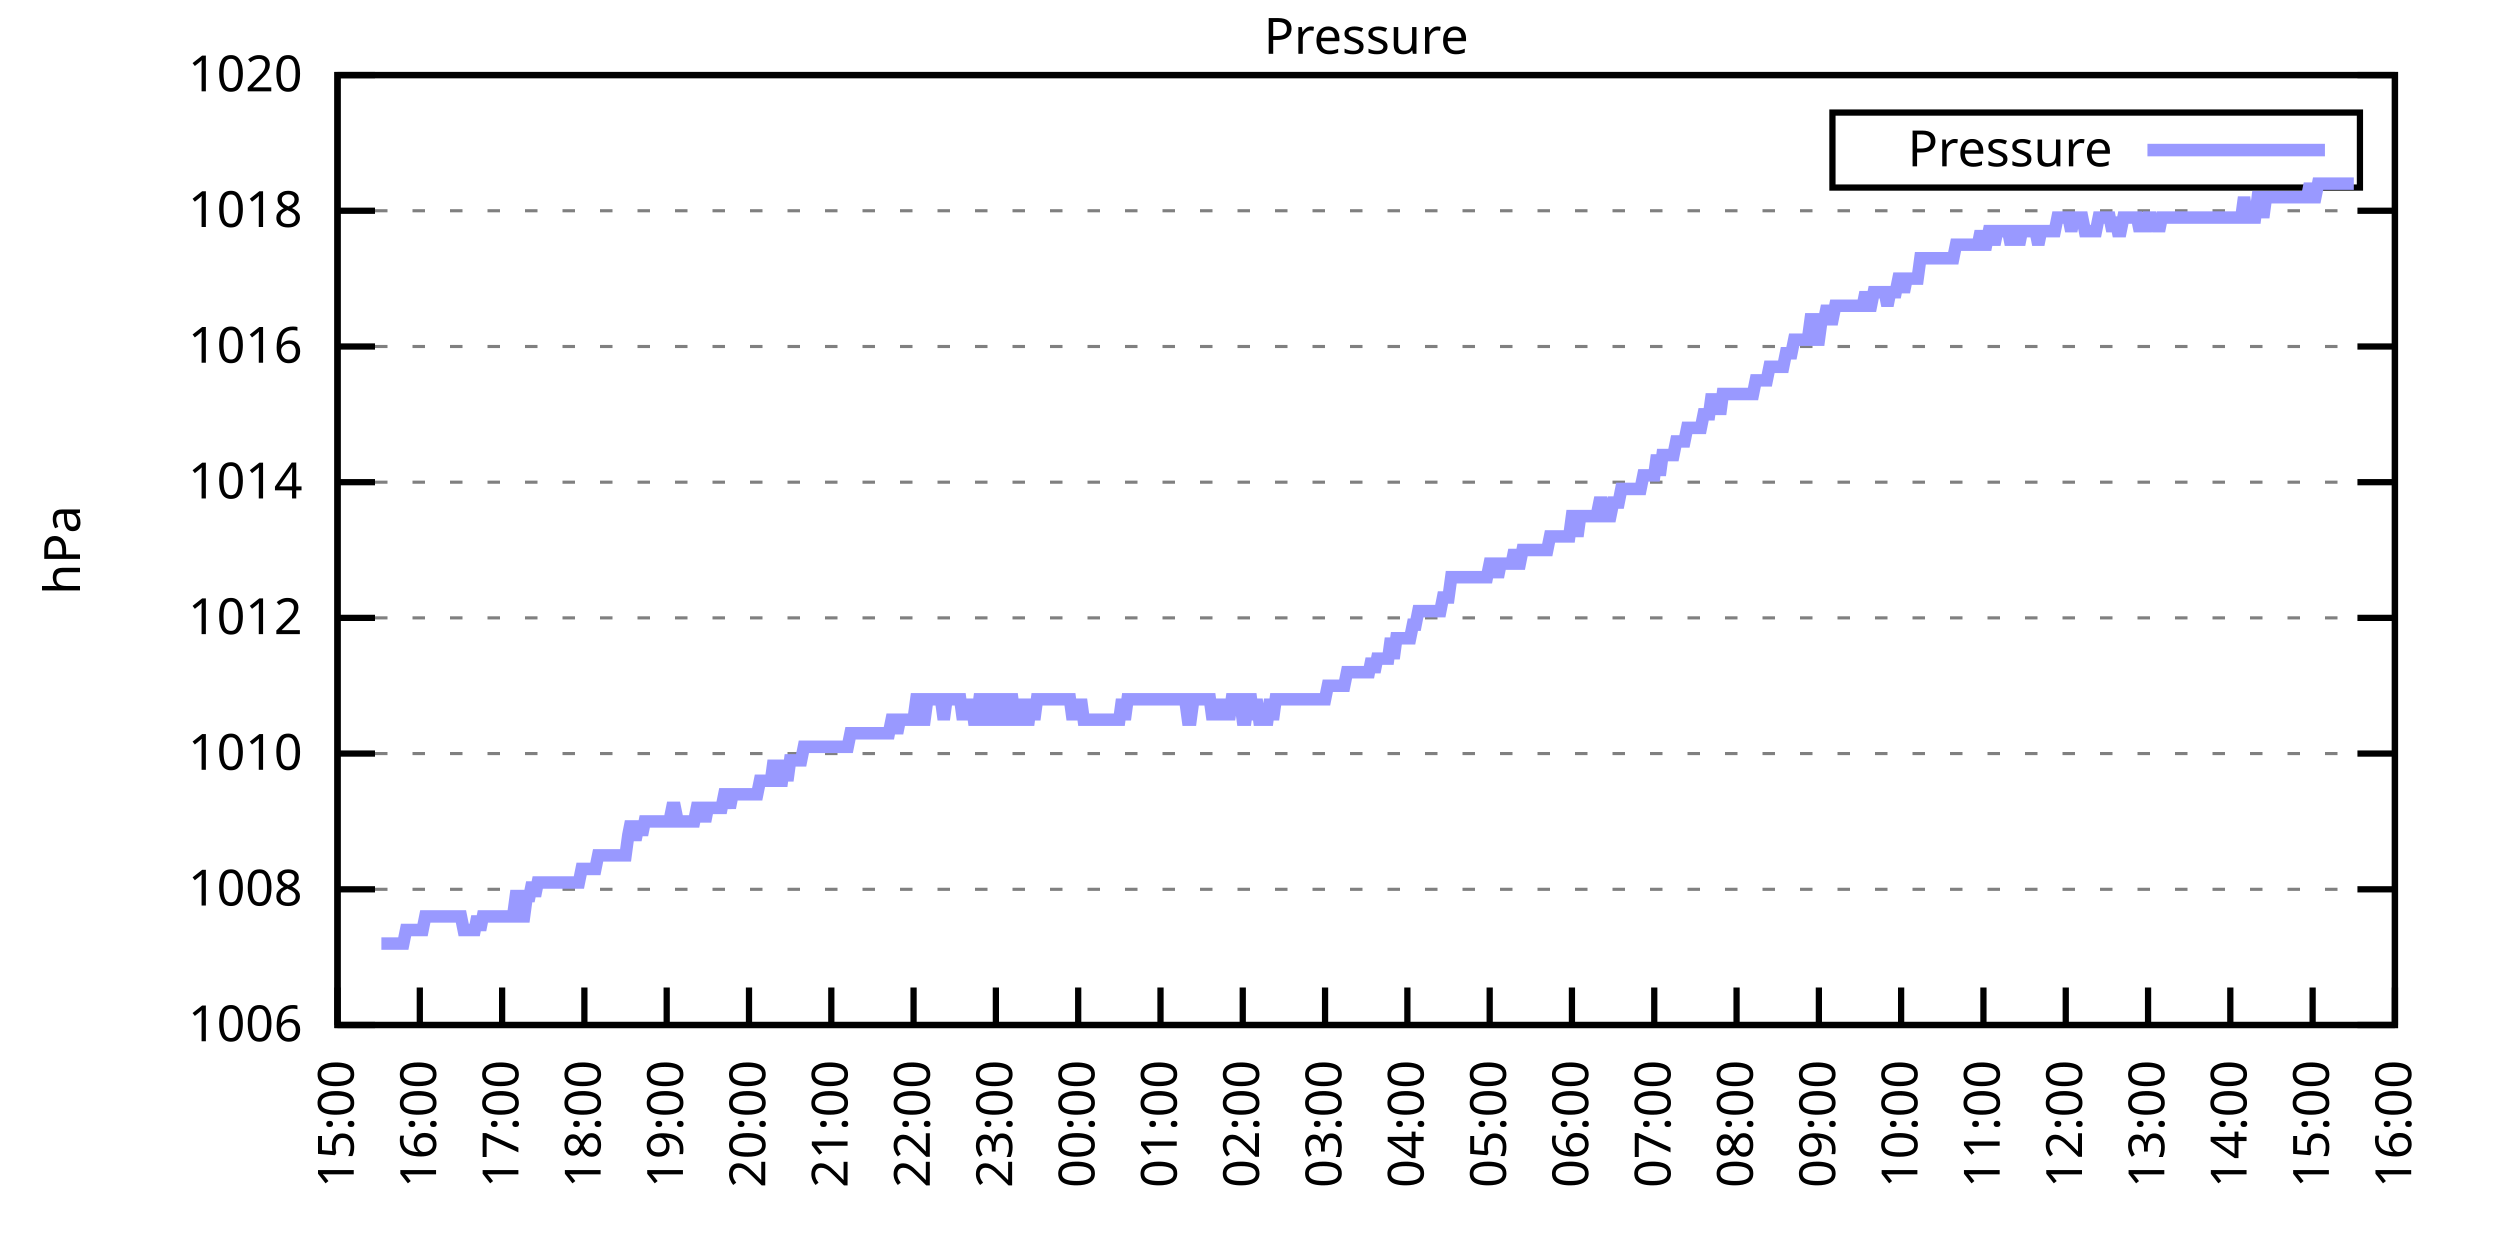
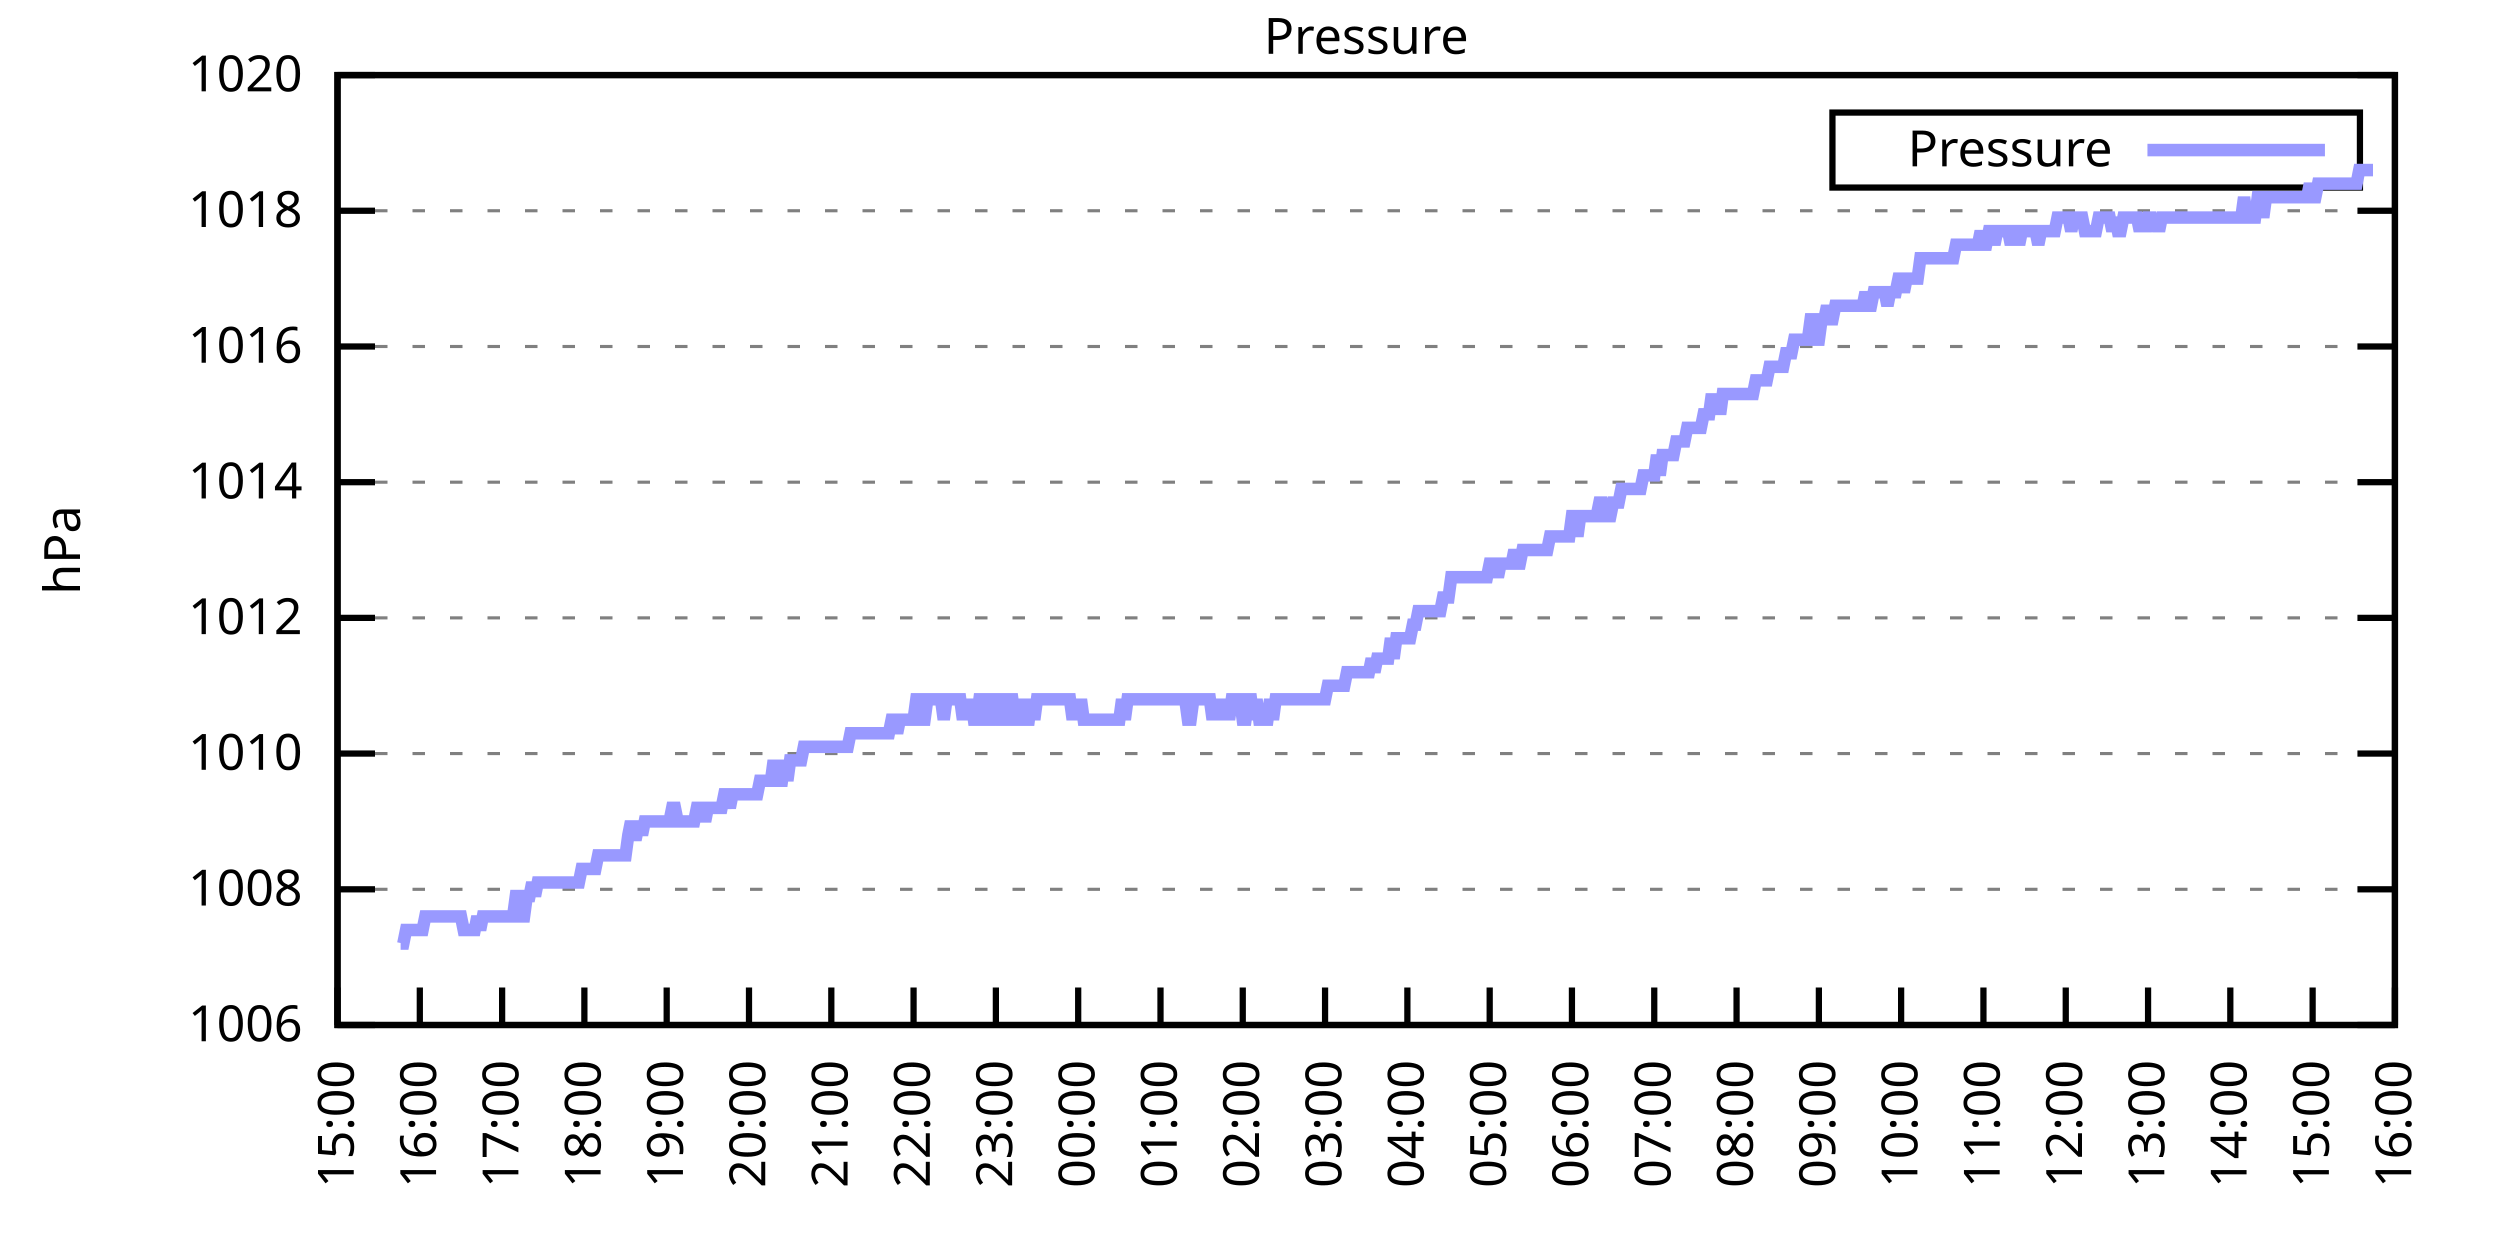
<svg xmlns="http://www.w3.org/2000/svg" xmlns:xlink="http://www.w3.org/1999/xlink" width="400" height="200" viewBox="0 0 400 200">
  <g id="gnuplot_canvas">
    <rect x="0" y="0" width="400" height="200" fill="none" />
    <defs>
      <circle id="gpDot" r="0.5" stroke-width="0.5" stroke="currentColor" />
      <path id="gpPt0" stroke-width="0.333" stroke="currentColor" d="M-1,0 h2 M0,-1 v2" />
      <path id="gpPt1" stroke-width="0.333" stroke="currentColor" d="M-1,-1 L1,1 M1,-1 L-1,1" />
      <path id="gpPt2" stroke-width="0.333" stroke="currentColor" d="M-1,0 L1,0 M0,-1 L0,1 M-1,-1 L1,1 M-1,1 L1,-1" />
      <rect id="gpPt3" stroke-width="0.333" stroke="currentColor" x="-1" y="-1" width="2" height="2" />
      <rect id="gpPt4" stroke-width="0.333" stroke="currentColor" fill="currentColor" x="-1" y="-1" width="2" height="2" />
      <circle id="gpPt5" stroke-width="0.333" stroke="currentColor" cx="0" cy="0" r="1" />
      <use xlink:href="#gpPt5" id="gpPt6" fill="currentColor" stroke="none" />
      <path id="gpPt7" stroke-width="0.333" stroke="currentColor" d="M0,-1.33 L-1.33,0.67 L1.33,0.67 z" />
      <use xlink:href="#gpPt7" id="gpPt8" fill="currentColor" stroke="none" />
      <use xlink:href="#gpPt7" id="gpPt9" stroke="currentColor" transform="rotate(180)" />
      <use xlink:href="#gpPt9" id="gpPt10" fill="currentColor" stroke="none" />
      <use xlink:href="#gpPt3" id="gpPt11" stroke="currentColor" transform="rotate(45)" />
      <use xlink:href="#gpPt11" id="gpPt12" fill="currentColor" stroke="none" />
      <path id="gpPt13" stroke-width="0.333" stroke="currentColor" d="M0,1.330 L1.265,0.411 L0.782,-1.067 L-0.782,-1.076 L-1.265,0.411 z" />
      <use xlink:href="#gpPt13" id="gpPt14" fill="currentColor" stroke="none" />
      <filter id="textbox" filterUnits="objectBoundingBox" x="0" y="0" height="1" width="1">
        <feFlood flood-color="white" flood-opacity="1" result="bgnd" />
        <feComposite in="SourceGraphic" in2="bgnd" operator="atop" />
      </filter>
      <filter id="greybox" filterUnits="objectBoundingBox" x="0" y="0" height="1" width="1">
        <feFlood flood-color="lightgrey" flood-opacity="1" result="grey" />
        <feComposite in="SourceGraphic" in2="grey" operator="atop" />
      </filter>
    </defs>
    <g fill="none" color="white" stroke="currentColor" stroke-width="1.00" stroke-linecap="butt" stroke-linejoin="miter">
</g>
    <g fill="none" color="black" stroke="currentColor" stroke-width="1.00" stroke-linecap="butt" stroke-linejoin="miter">
      <g stroke="none" shape-rendering="crispEdges">
        <polygon fill="rgb(255, 255, 255)" points="54.00,164.00 383.18,164.00 383.18,12.02 54.00,12.02 " />
      </g>
    </g>
    <g fill="none" color="black" stroke="currentColor" stroke-width="1.00" stroke-linecap="butt" stroke-linejoin="miter">
</g>
    <g fill="none" color="black" stroke="black" stroke-width="0.50" stroke-linecap="butt" stroke-linejoin="miter">
</g>
    <g fill="none" color="gray" stroke="currentColor" stroke-width="0.50" stroke-linecap="butt" stroke-linejoin="miter">
      <path stroke="gray" stroke-dasharray="2,4" class="gridline" d="M54.00,164.00 L383.19,164.00  " />
    </g>
    <g fill="none" color="gray" stroke="gray" stroke-width="1.00" stroke-linecap="butt" stroke-linejoin="miter">
</g>
    <g fill="none" color="black" stroke="currentColor" stroke-width="1.00" stroke-linecap="butt" stroke-linejoin="miter">
      <path stroke="black" d="M54.00,164.00 L60.00,164.00 M383.19,164.00 L377.19,164.00  " />
      <g transform="translate(48.40,166.60)" stroke="none" fill="black" font-family="Sans" font-size="8.00" text-anchor="end">
        <text>
          <tspan font-family="Sans"> 1006</tspan>
        </text>
      </g>
    </g>
    <g fill="none" color="black" stroke="currentColor" stroke-width="1.00" stroke-linecap="butt" stroke-linejoin="miter">
</g>
    <g fill="none" color="black" stroke="black" stroke-width="0.50" stroke-linecap="butt" stroke-linejoin="miter">
</g>
    <g fill="none" color="gray" stroke="currentColor" stroke-width="0.50" stroke-linecap="butt" stroke-linejoin="miter">
      <path stroke="gray" stroke-dasharray="2,4" class="gridline" d="M54.00,142.29 L383.19,142.29  " />
    </g>
    <g fill="none" color="gray" stroke="gray" stroke-width="1.00" stroke-linecap="butt" stroke-linejoin="miter">
</g>
    <g fill="none" color="black" stroke="currentColor" stroke-width="1.00" stroke-linecap="butt" stroke-linejoin="miter">
      <path stroke="black" d="M54.00,142.29 L60.00,142.29 M383.19,142.29 L377.19,142.29  " />
      <g transform="translate(48.40,144.89)" stroke="none" fill="black" font-family="Sans" font-size="8.00" text-anchor="end">
        <text>
          <tspan font-family="Sans"> 1008</tspan>
        </text>
      </g>
    </g>
    <g fill="none" color="black" stroke="currentColor" stroke-width="1.00" stroke-linecap="butt" stroke-linejoin="miter">
</g>
    <g fill="none" color="black" stroke="black" stroke-width="0.50" stroke-linecap="butt" stroke-linejoin="miter">
</g>
    <g fill="none" color="gray" stroke="currentColor" stroke-width="0.50" stroke-linecap="butt" stroke-linejoin="miter">
      <path stroke="gray" stroke-dasharray="2,4" class="gridline" d="M54.00,120.57 L383.19,120.57  " />
    </g>
    <g fill="none" color="gray" stroke="gray" stroke-width="1.00" stroke-linecap="butt" stroke-linejoin="miter">
</g>
    <g fill="none" color="black" stroke="currentColor" stroke-width="1.00" stroke-linecap="butt" stroke-linejoin="miter">
      <path stroke="black" d="M54.00,120.57 L60.00,120.57 M383.19,120.57 L377.19,120.57  " />
      <g transform="translate(48.40,123.17)" stroke="none" fill="black" font-family="Sans" font-size="8.00" text-anchor="end">
        <text>
          <tspan font-family="Sans"> 1010</tspan>
        </text>
      </g>
    </g>
    <g fill="none" color="black" stroke="currentColor" stroke-width="1.00" stroke-linecap="butt" stroke-linejoin="miter">
</g>
    <g fill="none" color="black" stroke="black" stroke-width="0.50" stroke-linecap="butt" stroke-linejoin="miter">
</g>
    <g fill="none" color="gray" stroke="currentColor" stroke-width="0.50" stroke-linecap="butt" stroke-linejoin="miter">
      <path stroke="gray" stroke-dasharray="2,4" class="gridline" d="M54.00,98.86 L383.19,98.86  " />
    </g>
    <g fill="none" color="gray" stroke="gray" stroke-width="1.00" stroke-linecap="butt" stroke-linejoin="miter">
</g>
    <g fill="none" color="black" stroke="currentColor" stroke-width="1.00" stroke-linecap="butt" stroke-linejoin="miter">
      <path stroke="black" d="M54.00,98.86 L60.00,98.86 M383.19,98.86 L377.19,98.86  " />
      <g transform="translate(48.40,101.46)" stroke="none" fill="black" font-family="Sans" font-size="8.00" text-anchor="end">
        <text>
          <tspan font-family="Sans"> 1012</tspan>
        </text>
      </g>
    </g>
    <g fill="none" color="black" stroke="currentColor" stroke-width="1.00" stroke-linecap="butt" stroke-linejoin="miter">
</g>
    <g fill="none" color="black" stroke="black" stroke-width="0.50" stroke-linecap="butt" stroke-linejoin="miter">
</g>
    <g fill="none" color="gray" stroke="currentColor" stroke-width="0.50" stroke-linecap="butt" stroke-linejoin="miter">
      <path stroke="gray" stroke-dasharray="2,4" class="gridline" d="M54.00,77.15 L383.19,77.15  " />
    </g>
    <g fill="none" color="gray" stroke="gray" stroke-width="1.00" stroke-linecap="butt" stroke-linejoin="miter">
</g>
    <g fill="none" color="black" stroke="currentColor" stroke-width="1.00" stroke-linecap="butt" stroke-linejoin="miter">
      <path stroke="black" d="M54.00,77.15 L60.00,77.15 M383.19,77.15 L377.19,77.15  " />
      <g transform="translate(48.40,79.75)" stroke="none" fill="black" font-family="Sans" font-size="8.00" text-anchor="end">
        <text>
          <tspan font-family="Sans"> 1014</tspan>
        </text>
      </g>
    </g>
    <g fill="none" color="black" stroke="currentColor" stroke-width="1.00" stroke-linecap="butt" stroke-linejoin="miter">
</g>
    <g fill="none" color="black" stroke="black" stroke-width="0.50" stroke-linecap="butt" stroke-linejoin="miter">
</g>
    <g fill="none" color="gray" stroke="currentColor" stroke-width="0.50" stroke-linecap="butt" stroke-linejoin="miter">
      <path stroke="gray" stroke-dasharray="2,4" class="gridline" d="M54.00,55.44 L383.19,55.44  " />
    </g>
    <g fill="none" color="gray" stroke="gray" stroke-width="1.00" stroke-linecap="butt" stroke-linejoin="miter">
</g>
    <g fill="none" color="black" stroke="currentColor" stroke-width="1.00" stroke-linecap="butt" stroke-linejoin="miter">
      <path stroke="black" d="M54.00,55.44 L60.00,55.44 M383.19,55.44 L377.19,55.44  " />
      <g transform="translate(48.40,58.04)" stroke="none" fill="black" font-family="Sans" font-size="8.00" text-anchor="end">
        <text>
          <tspan font-family="Sans"> 1016</tspan>
        </text>
      </g>
    </g>
    <g fill="none" color="black" stroke="currentColor" stroke-width="1.00" stroke-linecap="butt" stroke-linejoin="miter">
</g>
    <g fill="none" color="black" stroke="black" stroke-width="0.50" stroke-linecap="butt" stroke-linejoin="miter">
</g>
    <g fill="none" color="gray" stroke="currentColor" stroke-width="0.50" stroke-linecap="butt" stroke-linejoin="miter">
      <path stroke="gray" stroke-dasharray="2,4" class="gridline" d="M54.00,33.72 L383.19,33.72  " />
    </g>
    <g fill="none" color="gray" stroke="gray" stroke-width="1.00" stroke-linecap="butt" stroke-linejoin="miter">
</g>
    <g fill="none" color="black" stroke="currentColor" stroke-width="1.00" stroke-linecap="butt" stroke-linejoin="miter">
      <path stroke="black" d="M54.00,33.72 L60.00,33.72 M383.19,33.72 L377.19,33.72  " />
      <g transform="translate(48.40,36.32)" stroke="none" fill="black" font-family="Sans" font-size="8.00" text-anchor="end">
        <text>
          <tspan font-family="Sans"> 1018</tspan>
        </text>
      </g>
    </g>
    <g fill="none" color="black" stroke="currentColor" stroke-width="1.00" stroke-linecap="butt" stroke-linejoin="miter">
</g>
    <g fill="none" color="black" stroke="black" stroke-width="0.50" stroke-linecap="butt" stroke-linejoin="miter">
</g>
    <g fill="none" color="gray" stroke="currentColor" stroke-width="0.50" stroke-linecap="butt" stroke-linejoin="miter">
      <path stroke="gray" stroke-dasharray="2,4" class="gridline" d="M54.00,12.01 L383.19,12.01  " />
    </g>
    <g fill="none" color="gray" stroke="gray" stroke-width="1.00" stroke-linecap="butt" stroke-linejoin="miter">
</g>
    <g fill="none" color="black" stroke="currentColor" stroke-width="1.00" stroke-linecap="butt" stroke-linejoin="miter">
      <path stroke="black" d="M54.00,12.01 L60.00,12.01 M383.19,12.01 L377.19,12.01  " />
      <g transform="translate(48.40,14.61)" stroke="none" fill="black" font-family="Sans" font-size="8.00" text-anchor="end">
        <text>
          <tspan font-family="Sans"> 1020</tspan>
        </text>
      </g>
    </g>
    <g fill="none" color="black" stroke="currentColor" stroke-width="1.00" stroke-linecap="butt" stroke-linejoin="miter">
      <path stroke="black" d="M54.00,164.00 L54.00,158.00  " />
      <g transform="translate(56.60,169.60) rotate(270.00)" stroke="none" fill="black" font-family="Sans" font-size="8.00" text-anchor="end">
        <text>
          <tspan font-family="Sans">15:00</tspan>
        </text>
      </g>
    </g>
    <g fill="none" color="black" stroke="currentColor" stroke-width="1.00" stroke-linecap="butt" stroke-linejoin="miter">
      <path stroke="black" d="M67.17,164.00 L67.17,158.00  " />
      <g transform="translate(69.77,169.60) rotate(270.00)" stroke="none" fill="black" font-family="Sans" font-size="8.00" text-anchor="end">
        <text>
          <tspan font-family="Sans">16:00</tspan>
        </text>
      </g>
    </g>
    <g fill="none" color="black" stroke="currentColor" stroke-width="1.00" stroke-linecap="butt" stroke-linejoin="miter">
      <path stroke="black" d="M80.34,164.00 L80.34,158.00  " />
      <g transform="translate(82.94,169.60) rotate(270.00)" stroke="none" fill="black" font-family="Sans" font-size="8.00" text-anchor="end">
        <text>
          <tspan font-family="Sans">17:00</tspan>
        </text>
      </g>
    </g>
    <g fill="none" color="black" stroke="currentColor" stroke-width="1.00" stroke-linecap="butt" stroke-linejoin="miter">
      <path stroke="black" d="M93.50,164.00 L93.50,158.00  " />
      <g transform="translate(96.10,169.60) rotate(270.00)" stroke="none" fill="black" font-family="Sans" font-size="8.00" text-anchor="end">
        <text>
          <tspan font-family="Sans">18:00</tspan>
        </text>
      </g>
    </g>
    <g fill="none" color="black" stroke="currentColor" stroke-width="1.00" stroke-linecap="butt" stroke-linejoin="miter">
      <path stroke="black" d="M106.67,164.00 L106.67,158.00  " />
      <g transform="translate(109.27,169.60) rotate(270.00)" stroke="none" fill="black" font-family="Sans" font-size="8.00" text-anchor="end">
        <text>
          <tspan font-family="Sans">19:00</tspan>
        </text>
      </g>
    </g>
    <g fill="none" color="black" stroke="currentColor" stroke-width="1.00" stroke-linecap="butt" stroke-linejoin="miter">
      <path stroke="black" d="M119.84,164.00 L119.84,158.00  " />
      <g transform="translate(122.44,169.60) rotate(270.00)" stroke="none" fill="black" font-family="Sans" font-size="8.00" text-anchor="end">
        <text>
          <tspan font-family="Sans">20:00</tspan>
        </text>
      </g>
    </g>
    <g fill="none" color="black" stroke="currentColor" stroke-width="1.00" stroke-linecap="butt" stroke-linejoin="miter">
      <path stroke="black" d="M133.01,164.00 L133.01,158.00  " />
      <g transform="translate(135.61,169.60) rotate(270.00)" stroke="none" fill="black" font-family="Sans" font-size="8.00" text-anchor="end">
        <text>
          <tspan font-family="Sans">21:00</tspan>
        </text>
      </g>
    </g>
    <g fill="none" color="black" stroke="currentColor" stroke-width="1.00" stroke-linecap="butt" stroke-linejoin="miter">
      <path stroke="black" d="M146.17,164.00 L146.17,158.00  " />
      <g transform="translate(148.77,169.60) rotate(270.00)" stroke="none" fill="black" font-family="Sans" font-size="8.00" text-anchor="end">
        <text>
          <tspan font-family="Sans">22:00</tspan>
        </text>
      </g>
    </g>
    <g fill="none" color="black" stroke="currentColor" stroke-width="1.00" stroke-linecap="butt" stroke-linejoin="miter">
      <path stroke="black" d="M159.34,164.00 L159.34,158.00  " />
      <g transform="translate(161.94,169.60) rotate(270.00)" stroke="none" fill="black" font-family="Sans" font-size="8.00" text-anchor="end">
        <text>
          <tspan font-family="Sans">23:00</tspan>
        </text>
      </g>
    </g>
    <g fill="none" color="black" stroke="currentColor" stroke-width="1.00" stroke-linecap="butt" stroke-linejoin="miter">
      <path stroke="black" d="M172.51,164.00 L172.51,158.00  " />
      <g transform="translate(175.11,169.60) rotate(270.00)" stroke="none" fill="black" font-family="Sans" font-size="8.00" text-anchor="end">
        <text>
          <tspan font-family="Sans">00:00</tspan>
        </text>
      </g>
    </g>
    <g fill="none" color="black" stroke="currentColor" stroke-width="1.00" stroke-linecap="butt" stroke-linejoin="miter">
      <path stroke="black" d="M185.68,164.00 L185.68,158.00  " />
      <g transform="translate(188.28,169.60) rotate(270.00)" stroke="none" fill="black" font-family="Sans" font-size="8.00" text-anchor="end">
        <text>
          <tspan font-family="Sans">01:00</tspan>
        </text>
      </g>
    </g>
    <g fill="none" color="black" stroke="currentColor" stroke-width="1.00" stroke-linecap="butt" stroke-linejoin="miter">
      <path stroke="black" d="M198.84,164.00 L198.84,158.00  " />
      <g transform="translate(201.44,169.60) rotate(270.00)" stroke="none" fill="black" font-family="Sans" font-size="8.00" text-anchor="end">
        <text>
          <tspan font-family="Sans">02:00</tspan>
        </text>
      </g>
    </g>
    <g fill="none" color="black" stroke="currentColor" stroke-width="1.00" stroke-linecap="butt" stroke-linejoin="miter">
      <path stroke="black" d="M212.01,164.00 L212.01,158.00  " />
      <g transform="translate(214.61,169.60) rotate(270.00)" stroke="none" fill="black" font-family="Sans" font-size="8.00" text-anchor="end">
        <text>
          <tspan font-family="Sans">03:00</tspan>
        </text>
      </g>
    </g>
    <g fill="none" color="black" stroke="currentColor" stroke-width="1.00" stroke-linecap="butt" stroke-linejoin="miter">
      <path stroke="black" d="M225.18,164.00 L225.18,158.00  " />
      <g transform="translate(227.78,169.60) rotate(270.00)" stroke="none" fill="black" font-family="Sans" font-size="8.00" text-anchor="end">
        <text>
          <tspan font-family="Sans">04:00</tspan>
        </text>
      </g>
    </g>
    <g fill="none" color="black" stroke="currentColor" stroke-width="1.00" stroke-linecap="butt" stroke-linejoin="miter">
      <path stroke="black" d="M238.35,164.00 L238.35,158.00  " />
      <g transform="translate(240.95,169.60) rotate(270.00)" stroke="none" fill="black" font-family="Sans" font-size="8.00" text-anchor="end">
        <text>
          <tspan font-family="Sans">05:00</tspan>
        </text>
      </g>
    </g>
    <g fill="none" color="black" stroke="currentColor" stroke-width="1.00" stroke-linecap="butt" stroke-linejoin="miter">
      <path stroke="black" d="M251.51,164.00 L251.51,158.00  " />
      <g transform="translate(254.11,169.60) rotate(270.00)" stroke="none" fill="black" font-family="Sans" font-size="8.00" text-anchor="end">
        <text>
          <tspan font-family="Sans">06:00</tspan>
        </text>
      </g>
    </g>
    <g fill="none" color="black" stroke="currentColor" stroke-width="1.00" stroke-linecap="butt" stroke-linejoin="miter">
      <path stroke="black" d="M264.68,164.00 L264.68,158.00  " />
      <g transform="translate(267.28,169.60) rotate(270.00)" stroke="none" fill="black" font-family="Sans" font-size="8.00" text-anchor="end">
        <text>
          <tspan font-family="Sans">07:00</tspan>
        </text>
      </g>
    </g>
    <g fill="none" color="black" stroke="currentColor" stroke-width="1.00" stroke-linecap="butt" stroke-linejoin="miter">
      <path stroke="black" d="M277.85,164.00 L277.85,158.00  " />
      <g transform="translate(280.45,169.60) rotate(270.00)" stroke="none" fill="black" font-family="Sans" font-size="8.00" text-anchor="end">
        <text>
          <tspan font-family="Sans">08:00</tspan>
        </text>
      </g>
    </g>
    <g fill="none" color="black" stroke="currentColor" stroke-width="1.00" stroke-linecap="butt" stroke-linejoin="miter">
      <path stroke="black" d="M291.02,164.00 L291.02,158.00  " />
      <g transform="translate(293.62,169.60) rotate(270.00)" stroke="none" fill="black" font-family="Sans" font-size="8.00" text-anchor="end">
        <text>
          <tspan font-family="Sans">09:00</tspan>
        </text>
      </g>
    </g>
    <g fill="none" color="black" stroke="currentColor" stroke-width="1.00" stroke-linecap="butt" stroke-linejoin="miter">
      <path stroke="black" d="M304.18,164.00 L304.18,158.00  " />
      <g transform="translate(306.78,169.60) rotate(270.00)" stroke="none" fill="black" font-family="Sans" font-size="8.00" text-anchor="end">
        <text>
          <tspan font-family="Sans">10:00</tspan>
        </text>
      </g>
    </g>
    <g fill="none" color="black" stroke="currentColor" stroke-width="1.00" stroke-linecap="butt" stroke-linejoin="miter">
      <path stroke="black" d="M317.35,164.00 L317.35,158.00  " />
      <g transform="translate(319.95,169.60) rotate(270.00)" stroke="none" fill="black" font-family="Sans" font-size="8.00" text-anchor="end">
        <text>
          <tspan font-family="Sans">11:00</tspan>
        </text>
      </g>
    </g>
    <g fill="none" color="black" stroke="currentColor" stroke-width="1.00" stroke-linecap="butt" stroke-linejoin="miter">
      <path stroke="black" d="M330.52,164.00 L330.52,158.00  " />
      <g transform="translate(333.12,169.60) rotate(270.00)" stroke="none" fill="black" font-family="Sans" font-size="8.00" text-anchor="end">
        <text>
          <tspan font-family="Sans">12:00</tspan>
        </text>
      </g>
    </g>
    <g fill="none" color="black" stroke="currentColor" stroke-width="1.00" stroke-linecap="butt" stroke-linejoin="miter">
      <path stroke="black" d="M343.69,164.00 L343.69,158.00  " />
      <g transform="translate(346.29,169.60) rotate(270.00)" stroke="none" fill="black" font-family="Sans" font-size="8.00" text-anchor="end">
        <text>
          <tspan font-family="Sans">13:00</tspan>
        </text>
      </g>
    </g>
    <g fill="none" color="black" stroke="currentColor" stroke-width="1.00" stroke-linecap="butt" stroke-linejoin="miter">
      <path stroke="black" d="M356.85,164.00 L356.85,158.00  " />
      <g transform="translate(359.45,169.60) rotate(270.00)" stroke="none" fill="black" font-family="Sans" font-size="8.00" text-anchor="end">
        <text>
          <tspan font-family="Sans">14:00</tspan>
        </text>
      </g>
    </g>
    <g fill="none" color="black" stroke="currentColor" stroke-width="1.00" stroke-linecap="butt" stroke-linejoin="miter">
      <path stroke="black" d="M370.02,164.00 L370.02,158.00  " />
      <g transform="translate(372.62,169.60) rotate(270.00)" stroke="none" fill="black" font-family="Sans" font-size="8.00" text-anchor="end">
        <text>
          <tspan font-family="Sans">15:00</tspan>
        </text>
      </g>
    </g>
    <g fill="none" color="black" stroke="currentColor" stroke-width="1.00" stroke-linecap="butt" stroke-linejoin="miter">
      <path stroke="black" d="M383.19,164.00 L383.19,158.00  " />
      <g transform="translate(385.79,169.60) rotate(270.00)" stroke="none" fill="black" font-family="Sans" font-size="8.00" text-anchor="end">
        <text>
          <tspan font-family="Sans">16:00</tspan>
        </text>
      </g>
    </g>
    <g fill="none" color="black" stroke="currentColor" stroke-width="1.00" stroke-linecap="butt" stroke-linejoin="miter">
</g>
    <g fill="none" color="black" stroke="currentColor" stroke-width="1.00" stroke-linecap="butt" stroke-linejoin="miter">
      <path stroke="black" d="M54.00,12.01 L54.00,164.00 L383.19,164.00 L383.19,12.01 L54.00,12.01 Z  " />
    </g>
    <g fill="none" color="black" stroke="currentColor" stroke-width="1.00" stroke-linecap="butt" stroke-linejoin="miter">
</g>
    <g fill="none" color="black" stroke="currentColor" stroke-width="1.00" stroke-linecap="butt" stroke-linejoin="miter">
      <path stroke="black" d="M293.19,30.01 L293.19,18.01 L377.59,18.01 L377.59,30.01 L293.19,30.01 Z  " />
    </g>
    <g id="Pressure_plot_1">
      <g fill="none" color="white" stroke="black" stroke-width="2.00" stroke-linecap="butt" stroke-linejoin="miter">
</g>
      <g fill="none" color="black" stroke="currentColor" stroke-width="2.00" stroke-linecap="butt" stroke-linejoin="miter">
        <g transform="translate(337.99,26.61)" stroke="none" fill="black" font-family="Sans" font-size="8.00" text-anchor="end">
          <text>
            <tspan font-family="Sans">Pressure</tspan>
          </text>
        </g>
      </g>
      <g fill="none" color="black" stroke="currentColor" stroke-width="2.00" stroke-linecap="butt" stroke-linejoin="miter">
-         <path stroke="rgb(153, 153, 255)" d="M343.59,24.01 L371.99,24.01 M61.02,150.97 L61.46,150.97 L61.90,150.97 L62.34,150.97 L62.78,150.97 L63.22,150.97   L63.66,150.97 L64.10,150.97 L64.53,150.97 L64.97,148.80 L65.41,148.80 L65.85,148.80 L66.29,148.80 L66.73,148.80   L67.17,148.80 L67.61,148.80 L68.05,146.63 L68.48,146.63 L68.92,146.63 L69.36,146.63 L69.80,146.63 L70.24,146.63   L70.68,146.63 L71.12,146.63 L71.56,146.63 L72.00,146.63 L72.43,146.63 L72.87,146.63 L73.31,146.63 L73.75,146.63   L74.19,148.80 L74.63,148.80 L75.07,148.80 L75.51,148.80 L75.95,148.80 L76.38,146.63 L76.82,148.80 L77.26,146.63   L77.70,146.63 L78.14,146.63 L78.58,146.63 L79.02,146.63 L79.46,146.63 L79.90,146.63 L80.34,146.63 L80.77,146.63   L81.21,146.63 L81.65,146.63 L82.09,146.63 L82.53,143.37 L82.97,143.37 L83.41,146.63 L83.85,146.63 L84.29,143.37   L84.72,143.37 L85.16,141.20 L85.60,143.37 L86.04,141.20 L86.48,141.20 L86.92,141.20 L87.36,141.20 L87.80,141.20   L88.24,141.20 L88.67,141.20 L89.11,141.20 L89.55,141.20 L89.99,141.20 L90.43,141.20 L90.87,141.20 L91.31,141.20   L91.75,141.20 L92.19,141.20 L92.62,141.20 L93.06,139.03 L93.50,139.03 L93.94,139.03 L94.38,139.03 L94.82,139.03   L95.26,139.03 L95.70,136.86 L96.14,136.86 L96.58,136.86 L97.01,136.86 L97.45,136.86 L97.89,136.86 L98.33,136.86   L98.77,136.86 L99.21,136.86 L99.65,136.86 L100.09,136.86 L100.53,133.60 L100.96,131.43 L101.40,133.60 L101.84,133.60   L102.28,131.43 L102.72,133.60 L103.16,131.43 L103.60,131.43 L104.04,131.43 L104.48,131.43 L104.91,131.43 L105.35,131.43   L105.79,131.43 L106.23,131.43 L106.67,131.43 L107.11,131.43 L107.55,129.26 L107.99,129.26 L108.43,131.43 L108.87,131.43   L109.30,131.43 L109.74,131.43 L110.18,131.43 L110.62,131.43 L111.06,131.43 L111.50,129.26 L111.94,129.26 L112.38,129.26   L112.82,131.43 L113.25,129.26 L113.69,129.26 L114.13,129.26 L114.57,129.26 L115.01,129.26 L115.45,129.26 L115.89,127.09   L116.33,127.09 L116.77,129.26 L117.20,127.09 L117.64,127.09 L118.08,127.09 L118.52,127.09 L118.96,127.09 L119.40,127.09   L119.84,127.09 L120.28,127.09 L120.72,127.09 L121.15,127.09 L121.59,124.92 L122.03,124.92 L122.47,124.92 L122.91,124.92   L123.35,124.92 L123.79,121.66 L124.23,124.92 L124.67,124.92 L125.11,124.92 L125.54,121.66 L125.98,124.92 L126.42,121.66   L126.86,121.66 L127.30,121.66 L127.74,121.66 L128.18,121.66 L128.62,119.49 L129.06,119.49 L129.49,119.49 L129.93,119.49   L130.37,119.49 L130.81,119.49 L131.25,119.49 L131.69,119.49 L132.13,119.49 L132.57,119.49 L133.01,119.49 L133.44,119.49   L133.88,119.49 L134.32,119.49 L134.76,119.49 L135.20,119.49 L135.64,119.49 L136.08,117.32 L136.52,117.32 L136.96,117.32   L137.39,117.32 L137.83,117.32 L138.27,117.32 L138.71,117.32 L139.15,117.32 L139.59,117.32 L140.03,117.32 L140.47,117.32   L140.91,117.32 L141.35,117.32 L141.78,117.32 L142.22,117.32 L142.66,115.15 L143.10,115.15 L143.54,117.32 L143.98,115.15   L144.42,115.15 L144.86,115.15 L145.30,115.15 L145.73,115.15 L146.17,115.15 L146.61,111.89 L147.05,111.89 L147.49,115.15   L147.93,115.15 L148.37,111.89 L148.81,111.89 L149.25,111.89 L149.68,111.89 L150.12,111.89 L150.56,111.89 L151.00,115.15   L151.44,111.89 L151.88,111.89 L152.32,111.89 L152.76,111.89 L153.20,111.89 L153.63,111.89 L154.07,115.15 L154.51,111.89   L154.95,115.15 L155.39,111.89 L155.83,115.15 L156.27,115.15 L156.71,111.89 L157.15,111.89 L157.59,111.89 L158.02,115.15   L158.46,115.15 L158.90,111.89 L159.34,111.89 L159.78,111.89 L160.22,115.15 L160.66,115.15 L161.10,111.89 L161.54,111.89   L161.97,111.89 L162.41,115.15 L162.85,115.15 L163.29,115.15 L163.73,111.89 L164.17,115.15 L164.61,115.15 L165.05,111.89   L165.49,115.15 L165.92,111.89 L166.36,111.89 L166.80,111.89 L167.24,111.89 L167.68,111.89 L168.12,111.89 L168.56,111.89   L169.00,111.89 L169.44,111.89 L169.87,111.89 L170.31,111.89 L170.75,111.89 L171.19,111.89 L171.63,115.15 L172.07,111.89   L172.51,115.15 L172.95,111.89 L173.39,115.15 L173.83,115.15 L174.26,115.15 L174.70,115.15 L175.14,115.15 L175.58,115.15   L176.02,115.15 L176.46,115.15 L176.90,115.15 L177.34,115.15 L177.78,115.15 L178.21,115.15 L178.65,115.15 L179.09,115.15   L179.53,111.89 L179.97,115.15 L180.41,111.89 L180.85,111.89 L181.29,111.89 L181.73,111.89 L182.16,111.89 L182.60,111.89   L183.04,111.89 L183.48,111.89 L183.92,111.89 L184.36,111.89 L184.80,111.89 L185.24,111.89 L185.68,111.89 L186.11,111.89   L186.55,111.89 L186.99,111.89 L187.43,111.89 L187.87,111.89 L188.31,111.89 L188.75,111.89 L189.19,111.89 L189.63,111.89   L190.07,115.15 L190.50,115.15 L190.94,111.89 L191.38,111.89 L191.82,111.89 L192.26,111.89 L192.70,111.89 L193.14,111.89   L193.58,111.89 L194.02,115.15 L194.45,111.89 L194.89,115.15 L195.33,111.89 L195.77,115.15 L196.21,111.89 L196.65,115.15   L197.09,111.89 L197.53,111.89 L197.97,111.89 L198.40,111.89 L198.84,115.15 L199.28,115.15 L199.72,111.89 L200.16,111.89   L200.60,115.15 L201.04,111.89 L201.48,115.15 L201.92,115.15 L202.35,115.15 L202.79,115.15 L203.23,111.89 L203.67,115.15   L204.11,111.89 L204.55,111.89 L204.99,111.89 L205.43,111.89 L205.87,111.89 L206.31,111.89 L206.74,111.89 L207.18,111.89   L207.62,111.89 L208.06,111.89 L208.50,111.89 L208.94,111.89 L209.38,111.89 L209.82,111.89 L210.26,111.89 L210.69,111.89   L211.13,111.89 L211.57,111.89 L212.01,111.89 L212.45,109.72 L212.89,109.72 L213.33,109.72 L213.77,109.72 L214.21,109.72   L214.64,109.72 L215.08,109.72 L215.52,107.55 L215.96,107.55 L216.40,107.55 L216.84,107.55 L217.28,107.55 L217.72,107.55   L218.16,107.55 L218.60,107.55 L219.03,107.55 L219.47,105.38 L219.91,107.55 L220.35,105.38 L220.79,105.38 L221.23,105.38   L221.67,105.38 L222.11,105.38 L222.55,102.12 L222.98,105.38 L223.42,102.12 L223.86,102.12 L224.30,102.12 L224.74,102.12   L225.18,102.12 L225.62,102.12 L226.06,99.95 L226.50,99.95 L226.93,97.78 L227.37,97.78 L227.81,97.78 L228.25,97.78   L228.69,97.78 L229.13,97.78 L229.57,97.78 L230.01,97.78 L230.45,97.78 L230.88,95.60 L231.32,95.60 L231.76,95.60   L232.20,92.35 L232.64,92.35 L233.08,92.35 L233.52,92.35 L233.96,92.35 L234.40,92.35 L234.84,92.35 L235.27,92.35   L235.71,92.35 L236.15,92.35 L236.59,92.35 L237.03,92.35 L237.47,92.35 L237.91,92.35 L238.35,90.18 L238.79,90.18   L239.22,90.18 L239.66,92.35 L240.10,90.18 L240.54,90.18 L240.98,90.18 L241.42,90.18 L241.86,90.18 L242.30,88.00   L242.74,90.18 L243.17,90.18 L243.61,88.00 L244.05,88.00 L244.49,88.00 L244.93,88.00 L245.37,88.00 L245.81,88.00   L246.25,88.00 L246.69,88.00 L247.12,88.00 L247.56,88.00 L248.00,85.83 L248.44,85.83 L248.88,85.83 L249.32,85.83   L249.76,85.83 L250.20,85.83 L250.64,85.83 L251.08,85.83 L251.51,82.58 L251.95,82.58 L252.39,85.83 L252.83,82.58   L253.27,82.58 L253.71,82.58 L254.15,82.58 L254.59,82.58 L255.03,82.58 L255.46,82.58 L255.90,80.41 L256.34,80.41   L256.78,82.58 L257.22,82.58 L257.66,82.58 L258.10,80.41 L258.54,80.41 L258.98,80.41 L259.41,78.23 L259.85,78.23   L260.29,78.23 L260.73,78.23 L261.17,78.23 L261.61,78.23 L262.05,78.23 L262.49,78.23 L262.93,76.06 L263.36,76.06   L263.80,76.06 L264.24,76.06 L264.68,76.06 L265.12,72.81 L265.56,76.06 L266.00,72.81 L266.44,72.81 L266.88,72.81   L267.32,72.81 L267.75,72.81 L268.19,70.63 L268.63,70.63 L269.07,70.63 L269.51,70.63 L269.95,68.46 L270.39,68.46   L270.83,68.46 L271.27,68.46 L271.70,68.46 L272.14,68.46 L272.58,66.29 L273.02,66.29 L273.46,66.29 L273.90,63.04   L274.34,66.29 L274.78,63.04 L275.22,66.29 L275.65,63.04 L276.09,63.04 L276.53,63.04 L276.97,63.04 L277.41,63.04   L277.85,63.04 L278.29,63.04 L278.73,63.04 L279.17,63.04 L279.60,63.04 L280.04,63.04 L280.48,63.04 L280.92,60.86   L281.36,60.86 L281.80,60.86 L282.24,60.86 L282.68,60.86 L283.12,58.69 L283.56,58.69 L283.99,58.69 L284.43,58.69   L284.87,58.69 L285.31,58.69 L285.75,56.52 L286.19,56.52 L286.63,56.52 L287.07,54.35 L287.51,54.35 L287.94,54.35   L288.38,54.35 L288.82,54.35 L289.26,54.35 L289.70,51.09 L290.14,51.09 L290.58,54.35 L291.02,54.35 L291.46,51.09   L291.89,51.09 L292.33,48.92 L292.77,51.09 L293.21,51.09 L293.65,48.92 L294.09,48.92 L294.53,48.92 L294.97,48.92   L295.41,48.92 L295.84,48.92 L296.28,48.92 L296.72,48.92 L297.16,48.92 L297.60,48.92 L298.04,48.92 L298.48,46.75   L298.92,48.92 L299.36,48.92 L299.80,46.75 L300.23,46.75 L300.67,46.75 L301.11,46.75 L301.55,46.75 L301.99,48.92   L302.43,46.75 L302.87,46.75 L303.31,46.75 L303.75,44.58 L304.18,44.58 L304.62,46.75 L305.06,44.58 L305.50,44.58   L305.94,44.58 L306.38,44.58 L306.82,44.58 L307.26,41.32 L307.70,41.32 L308.13,41.32 L308.57,41.32 L309.01,41.32   L309.45,41.32 L309.89,41.32 L310.33,41.32 L310.77,41.32 L311.21,41.32 L311.65,41.32 L312.08,41.32 L312.52,41.32   L312.96,39.15 L313.40,39.15 L313.84,39.15 L314.28,39.15 L314.72,39.15 L315.16,39.15 L315.60,39.15 L316.04,39.15   L316.47,39.15 L316.91,36.98 L317.35,39.15 L317.79,39.15 L318.23,36.98 L318.67,36.98 L319.11,39.15 L319.55,36.98   L319.99,36.98 L320.42,36.98 L320.86,36.98 L321.30,36.98 L321.74,39.15 L322.18,36.98 L322.62,36.98 L323.06,39.15   L323.50,36.98 L323.94,36.98 L324.37,36.98 L324.81,36.98 L325.25,36.98 L325.69,36.98 L326.13,39.15 L326.57,36.98   L327.01,36.98 L327.45,36.98 L327.89,36.98 L328.33,36.98 L328.76,36.98 L329.20,34.81 L329.64,34.81 L330.08,34.81   L330.52,34.81 L330.96,34.81 L331.40,36.98 L331.84,34.81 L332.28,34.81 L332.71,34.81 L333.15,34.81 L333.59,36.98   L334.03,36.98 L334.47,36.98 L334.91,36.98 L335.35,36.98 L335.79,34.81 L336.23,34.81 L336.66,34.81 L337.10,34.81   L337.54,34.81 L337.98,36.98 L338.42,34.81 L338.86,36.98 L339.30,36.98 L339.74,34.81 L340.18,34.81 L340.61,34.81   L341.05,34.81 L341.49,34.81 L341.93,34.81 L342.37,36.98 L342.81,34.81 L343.25,36.98 L343.69,34.81 L344.13,34.81   L344.57,36.98 L345.00,34.81 L345.44,36.98 L345.88,34.81 L346.32,34.81 L346.76,34.81 L347.20,34.81 L347.64,34.81   L348.08,34.81 L348.52,34.81 L348.95,34.81 L349.39,34.81 L349.83,34.81 L350.27,34.81 L350.71,34.81 L351.15,34.81   L351.59,34.81 L352.03,34.81 L352.47,34.81 L352.90,34.81 L353.34,34.81 L353.78,34.81 L354.22,34.81 L354.66,34.81   L355.10,34.81 L355.54,34.81 L355.98,34.81 L356.42,34.81 L356.85,34.81 L357.29,34.81 L357.73,34.81 L358.17,34.81   L358.61,34.81 L359.05,31.55 L359.49,34.81 L359.93,34.81 L360.37,34.81 L360.81,34.81 L361.24,31.55 L361.68,31.55   L362.12,34.81 L362.56,31.55 L363.00,31.55 L363.44,31.55 L363.88,31.55 L364.32,31.55 L364.76,31.55 L365.19,31.55   L365.63,31.55 L366.07,31.55 L366.51,31.55 L366.95,31.55 L367.39,31.55 L367.83,31.55 L368.27,31.55 L368.71,31.55   L369.14,31.55 L369.58,29.38 L370.02,31.55 L370.46,31.55 L370.90,29.38 L371.34,29.38 L371.78,29.38 L372.22,29.38   L372.66,29.38 L373.09,29.38 L373.53,29.38 L373.97,29.38 L374.41,29.38 L374.85,29.38 L375.29,29.38 L375.73,29.38   L376.17,29.38 L376.61,29.38  " />
+         <path stroke="rgb(153, 153, 255)" d="M343.59,24.01 L371.99,24.01 M64.10,150.97 L64.53,150.97 L64.97,148.80 L65.41,148.80 L65.85,148.80 L66.29,148.80   L66.73,148.80 L67.17,148.80 L67.61,148.80 L68.05,146.63 L68.48,146.63 L68.92,146.63 L69.36,146.63 L69.80,146.63   L70.24,146.63 L70.68,146.63 L71.12,146.63 L71.56,146.63 L72.00,146.63 L72.43,146.63 L72.87,146.63 L73.31,146.63   L73.75,146.63 L74.19,148.80 L74.63,148.80 L75.07,148.80 L75.51,148.80 L75.95,148.80 L76.38,146.63 L76.82,148.80   L77.26,146.63 L77.70,146.63 L78.14,146.63 L78.58,146.63 L79.02,146.63 L79.46,146.63 L79.90,146.63 L80.34,146.63   L80.77,146.63 L81.21,146.63 L81.65,146.63 L82.09,146.63 L82.53,143.37 L82.97,143.37 L83.41,146.63 L83.85,146.63   L84.29,143.37 L84.72,143.37 L85.16,141.20 L85.60,143.37 L86.04,141.20 L86.48,141.20 L86.92,141.20 L87.36,141.20   L87.80,141.20 L88.24,141.20 L88.67,141.20 L89.11,141.20 L89.55,141.20 L89.99,141.20 L90.43,141.20 L90.87,141.20   L91.31,141.20 L91.75,141.20 L92.19,141.20 L92.62,141.20 L93.06,139.03 L93.50,139.03 L93.94,139.03 L94.38,139.03   L94.82,139.03 L95.26,139.03 L95.70,136.86 L96.14,136.86 L96.58,136.86 L97.01,136.86 L97.45,136.86 L97.89,136.86   L98.33,136.86 L98.77,136.86 L99.21,136.86 L99.65,136.86 L100.09,136.86 L100.53,133.60 L100.96,131.43 L101.40,133.60   L101.84,133.60 L102.28,131.43 L102.72,133.60 L103.16,131.43 L103.60,131.43 L104.04,131.43 L104.48,131.43 L104.91,131.43   L105.35,131.43 L105.79,131.43 L106.23,131.43 L106.67,131.43 L107.11,131.43 L107.55,129.26 L107.99,129.26 L108.43,131.43   L108.87,131.43 L109.30,131.43 L109.74,131.43 L110.18,131.43 L110.62,131.43 L111.06,131.43 L111.50,129.26 L111.94,129.26   L112.38,129.26 L112.82,131.43 L113.25,129.26 L113.69,129.26 L114.13,129.26 L114.57,129.26 L115.01,129.26 L115.45,129.26   L115.89,127.09 L116.33,127.09 L116.77,129.26 L117.20,127.09 L117.64,127.09 L118.08,127.09 L118.52,127.09 L118.96,127.09   L119.40,127.09 L119.84,127.09 L120.28,127.09 L120.72,127.09 L121.15,127.09 L121.59,124.92 L122.03,124.92 L122.47,124.92   L122.91,124.92 L123.35,124.92 L123.79,121.66 L124.23,124.92 L124.67,124.92 L125.11,124.92 L125.54,121.66 L125.98,124.92   L126.42,121.66 L126.86,121.66 L127.30,121.66 L127.74,121.66 L128.18,121.66 L128.62,119.49 L129.06,119.49 L129.49,119.49   L129.93,119.49 L130.37,119.49 L130.81,119.49 L131.25,119.49 L131.69,119.49 L132.13,119.49 L132.57,119.49 L133.01,119.49   L133.44,119.49 L133.88,119.49 L134.32,119.49 L134.76,119.49 L135.20,119.49 L135.64,119.49 L136.08,117.32 L136.52,117.32   L136.96,117.32 L137.39,117.32 L137.83,117.32 L138.27,117.32 L138.71,117.32 L139.15,117.32 L139.59,117.32 L140.03,117.32   L140.47,117.32 L140.91,117.32 L141.35,117.32 L141.78,117.32 L142.22,117.32 L142.66,115.15 L143.10,115.15 L143.54,117.32   L143.98,115.15 L144.42,115.15 L144.86,115.15 L145.30,115.15 L145.73,115.15 L146.17,115.15 L146.61,111.89 L147.05,111.89   L147.49,115.15 L147.93,115.15 L148.37,111.89 L148.81,111.89 L149.25,111.89 L149.68,111.89 L150.12,111.89 L150.56,111.89   L151.00,115.15 L151.44,111.89 L151.88,111.89 L152.32,111.89 L152.76,111.89 L153.20,111.89 L153.63,111.89 L154.07,115.15   L154.51,111.89 L154.95,115.15 L155.39,111.89 L155.83,115.15 L156.27,115.15 L156.71,111.89 L157.15,111.89 L157.59,111.89   L158.02,115.15 L158.46,115.15 L158.90,111.89 L159.34,111.89 L159.78,111.89 L160.22,115.15 L160.66,115.15 L161.10,111.89   L161.54,111.89 L161.97,111.89 L162.41,115.15 L162.85,115.15 L163.29,115.15 L163.73,111.89 L164.17,115.15 L164.61,115.15   L165.05,111.89 L165.49,115.15 L165.92,111.89 L166.36,111.89 L166.80,111.89 L167.24,111.89 L167.68,111.89 L168.12,111.89   L168.56,111.89 L169.00,111.89 L169.44,111.89 L169.87,111.89 L170.31,111.89 L170.75,111.89 L171.19,111.89 L171.63,115.15   L172.07,111.89 L172.51,115.15 L172.95,111.89 L173.39,115.15 L173.83,115.15 L174.26,115.15 L174.70,115.15 L175.14,115.15   L175.58,115.15 L176.02,115.15 L176.46,115.15 L176.90,115.15 L177.34,115.15 L177.78,115.15 L178.21,115.15 L178.65,115.15   L179.09,115.15 L179.53,111.89 L179.97,115.15 L180.41,111.89 L180.85,111.89 L181.29,111.89 L181.73,111.89 L182.16,111.89   L182.60,111.89 L183.04,111.89 L183.48,111.89 L183.92,111.89 L184.36,111.89 L184.80,111.89 L185.24,111.89 L185.68,111.89   L186.11,111.89 L186.55,111.89 L186.99,111.89 L187.43,111.89 L187.87,111.89 L188.31,111.89 L188.75,111.89 L189.19,111.89   L189.63,111.89 L190.07,115.15 L190.50,115.15 L190.94,111.89 L191.38,111.89 L191.82,111.89 L192.26,111.89 L192.70,111.89   L193.14,111.89 L193.58,111.89 L194.02,115.15 L194.45,111.89 L194.89,115.15 L195.33,111.89 L195.77,115.15 L196.21,111.89   L196.65,115.15 L197.09,111.89 L197.53,111.89 L197.97,111.89 L198.40,111.89 L198.84,115.15 L199.28,115.15 L199.72,111.89   L200.16,111.89 L200.60,115.15 L201.04,111.89 L201.48,115.15 L201.92,115.15 L202.35,115.15 L202.79,115.15 L203.23,111.89   L203.67,115.15 L204.11,111.89 L204.55,111.89 L204.99,111.89 L205.43,111.89 L205.87,111.89 L206.31,111.89 L206.74,111.89   L207.18,111.89 L207.62,111.89 L208.06,111.89 L208.50,111.89 L208.94,111.89 L209.38,111.89 L209.82,111.89 L210.26,111.89   L210.69,111.89 L211.13,111.89 L211.57,111.89 L212.01,111.89 L212.45,109.72 L212.89,109.72 L213.33,109.72 L213.77,109.72   L214.21,109.72 L214.64,109.72 L215.08,109.72 L215.52,107.55 L215.96,107.55 L216.40,107.55 L216.84,107.55 L217.28,107.55   L217.72,107.55 L218.16,107.55 L218.60,107.55 L219.03,107.55 L219.47,105.38 L219.91,107.55 L220.35,105.38 L220.79,105.38   L221.23,105.38 L221.67,105.38 L222.11,105.38 L222.55,102.12 L222.98,105.38 L223.42,102.12 L223.86,102.12 L224.30,102.12   L224.74,102.12 L225.18,102.12 L225.62,102.12 L226.06,99.95 L226.50,99.95 L226.93,97.78 L227.37,97.78 L227.81,97.78   L228.25,97.78 L228.69,97.78 L229.13,97.78 L229.57,97.78 L230.01,97.78 L230.45,97.78 L230.88,95.60 L231.32,95.60   L231.76,95.60 L232.20,92.35 L232.64,92.35 L233.08,92.35 L233.52,92.35 L233.96,92.35 L234.40,92.35 L234.84,92.35   L235.27,92.35 L235.71,92.35 L236.15,92.35 L236.59,92.35 L237.03,92.35 L237.47,92.35 L237.91,92.35 L238.35,90.18   L238.79,90.18 L239.22,90.18 L239.66,92.35 L240.10,90.18 L240.54,90.18 L240.98,90.18 L241.42,90.18 L241.86,90.18   L242.30,88.00 L242.74,90.18 L243.17,90.18 L243.61,88.00 L244.05,88.00 L244.49,88.00 L244.93,88.00 L245.37,88.00   L245.81,88.00 L246.25,88.00 L246.69,88.00 L247.12,88.00 L247.56,88.00 L248.00,85.83 L248.44,85.83 L248.88,85.83   L249.32,85.83 L249.76,85.83 L250.20,85.83 L250.64,85.83 L251.08,85.83 L251.51,82.58 L251.95,82.58 L252.39,85.83   L252.83,82.58 L253.27,82.58 L253.71,82.58 L254.15,82.58 L254.59,82.58 L255.03,82.58 L255.46,82.58 L255.90,80.41   L256.34,80.41 L256.78,82.58 L257.22,82.58 L257.66,82.58 L258.10,80.41 L258.54,80.41 L258.98,80.41 L259.41,78.23   L259.85,78.23 L260.29,78.23 L260.73,78.23 L261.17,78.23 L261.61,78.23 L262.05,78.23 L262.49,78.23 L262.93,76.06   L263.36,76.06 L263.80,76.06 L264.24,76.06 L264.68,76.06 L265.12,72.81 L265.56,76.06 L266.00,72.81 L266.44,72.81   L266.88,72.81 L267.32,72.81 L267.75,72.81 L268.19,70.63 L268.63,70.63 L269.07,70.63 L269.51,70.63 L269.95,68.46   L270.39,68.46 L270.83,68.46 L271.27,68.46 L271.70,68.46 L272.14,68.46 L272.58,66.29 L273.02,66.29 L273.46,66.29   L273.90,63.04 L274.34,66.29 L274.78,63.04 L275.22,66.29 L275.65,63.04 L276.09,63.04 L276.53,63.04 L276.97,63.04   L277.41,63.04 L277.85,63.04 L278.29,63.04 L278.73,63.04 L279.17,63.04 L279.60,63.04 L280.04,63.04 L280.48,63.04   L280.92,60.86 L281.36,60.86 L281.80,60.86 L282.24,60.86 L282.68,60.86 L283.12,58.69 L283.56,58.69 L283.99,58.69   L284.43,58.69 L284.87,58.69 L285.31,58.69 L285.75,56.52 L286.19,56.52 L286.63,56.52 L287.07,54.35 L287.51,54.35   L287.94,54.35 L288.38,54.35 L288.82,54.35 L289.26,54.35 L289.70,51.09 L290.14,51.09 L290.58,54.35 L291.02,54.35   L291.46,51.09 L291.89,51.09 L292.33,48.92 L292.77,51.09 L293.21,51.09 L293.65,48.92 L294.09,48.92 L294.53,48.92   L294.97,48.92 L295.41,48.92 L295.84,48.92 L296.28,48.92 L296.72,48.92 L297.16,48.92 L297.60,48.92 L298.04,48.92   L298.48,46.75 L298.92,48.92 L299.36,48.92 L299.80,46.75 L300.23,46.75 L300.67,46.75 L301.11,46.75 L301.55,46.75   L301.99,48.92 L302.43,46.75 L302.87,46.75 L303.31,46.75 L303.75,44.58 L304.18,44.58 L304.62,46.75 L305.06,44.58   L305.50,44.58 L305.94,44.58 L306.38,44.58 L306.82,44.58 L307.26,41.32 L307.70,41.32 L308.13,41.32 L308.57,41.32   L309.01,41.32 L309.45,41.32 L309.89,41.32 L310.33,41.32 L310.77,41.32 L311.21,41.32 L311.65,41.32 L312.08,41.32   L312.52,41.32 L312.96,39.15 L313.40,39.15 L313.84,39.15 L314.28,39.15 L314.72,39.15 L315.16,39.15 L315.60,39.15   L316.04,39.15 L316.47,39.15 L316.91,36.98 L317.35,39.15 L317.79,39.15 L318.23,36.98 L318.67,36.98 L319.11,39.15   L319.55,36.98 L319.99,36.98 L320.42,36.98 L320.86,36.98 L321.30,36.98 L321.74,39.15 L322.18,36.98 L322.62,36.98   L323.06,39.15 L323.50,36.98 L323.94,36.98 L324.37,36.98 L324.81,36.98 L325.25,36.98 L325.69,36.98 L326.13,39.15   L326.57,36.98 L327.01,36.98 L327.45,36.98 L327.89,36.98 L328.33,36.98 L328.76,36.98 L329.20,34.81 L329.64,34.81   L330.08,34.81 L330.52,34.81 L330.96,34.81 L331.40,36.98 L331.84,34.81 L332.28,34.81 L332.71,34.81 L333.15,34.81   L333.59,36.98 L334.03,36.98 L334.47,36.98 L334.91,36.98 L335.35,36.98 L335.79,34.81 L336.23,34.81 L336.66,34.81   L337.10,34.81 L337.54,34.81 L337.98,36.98 L338.42,34.81 L338.86,36.98 L339.30,36.98 L339.74,34.81 L340.18,34.81   L340.61,34.81 L341.05,34.81 L341.49,34.81 L341.93,34.81 L342.37,36.98 L342.81,34.81 L343.25,36.98 L343.69,34.81   L344.13,34.81 L344.57,36.98 L345.00,34.81 L345.44,36.98 L345.88,34.81 L346.32,34.81 L346.76,34.81 L347.20,34.81   L347.64,34.81 L348.08,34.81 L348.52,34.81 L348.95,34.81 L349.39,34.81 L349.83,34.81 L350.27,34.81 L350.71,34.81   L351.15,34.81 L351.59,34.81 L352.03,34.81 L352.47,34.81 L352.90,34.81 L353.34,34.81 L353.78,34.81 L354.22,34.81   L354.66,34.81 L355.10,34.81 L355.54,34.81 L355.98,34.81 L356.42,34.81 L356.85,34.81 L357.29,34.81 L357.73,34.81   L358.17,34.81 L358.61,34.81 L359.05,31.55 L359.49,34.81 L359.93,34.81 L360.37,34.81 L360.81,34.81 L361.24,31.55   L361.68,31.55 L362.12,34.81 L362.56,31.55 L363.00,31.55 L363.44,31.55 L363.88,31.55 L364.32,31.55 L364.76,31.55   L365.19,31.55 L365.63,31.55 L366.07,31.55 L366.51,31.55 L366.95,31.55 L367.39,31.55 L367.83,31.55 L368.27,31.55   L368.71,31.55 L369.14,31.55 L369.58,29.38 L370.02,31.55 L370.46,31.55 L370.90,29.38 L371.34,29.38 L371.78,29.38   L372.22,29.38 L372.66,29.38 L373.09,29.38 L373.53,29.38 L373.97,29.38 L374.41,29.38 L374.85,29.38 L375.29,29.38   L375.73,29.38 L376.17,29.38 L376.61,29.38 L377.05,29.38 L377.48,27.21 L377.92,27.21 L378.36,27.21 L378.80,27.21   L379.24,27.21 L379.68,27.21  " />
      </g>
    </g>
    <g fill="none" color="black" stroke="currentColor" stroke-width="2.00" stroke-linecap="butt" stroke-linejoin="miter">
</g>
    <g fill="none" color="black" stroke="black" stroke-width="1.00" stroke-linecap="butt" stroke-linejoin="miter">
</g>
    <g fill="none" color="black" stroke="currentColor" stroke-width="1.00" stroke-linecap="butt" stroke-linejoin="miter">
      <path stroke="black" d="M54.00,12.01 L54.00,164.00 L383.19,164.00 L383.19,12.01 L54.00,12.01 Z  " />
      <g transform="translate(12.80,88.01) rotate(270.00)" stroke="none" fill="black" font-family="Sans" font-size="8.00" text-anchor="middle">
        <text>
          <tspan font-family="Sans">hPa</tspan>
        </text>
      </g>
    </g>
    <g fill="none" color="black" stroke="currentColor" stroke-width="1.00" stroke-linecap="butt" stroke-linejoin="miter">
</g>
    <g fill="none" color="black" stroke="currentColor" stroke-width="1.00" stroke-linecap="butt" stroke-linejoin="miter">
      <g transform="translate(218.59,8.61)" stroke="none" fill="black" font-family="Sans" font-size="8.00" text-anchor="middle">
        <text>
          <tspan font-family="Sans">Pressure</tspan>
        </text>
      </g>
    </g>
    <g fill="none" color="black" stroke="currentColor" stroke-width="1.00" stroke-linecap="butt" stroke-linejoin="miter">
</g>
  </g>
</svg>
